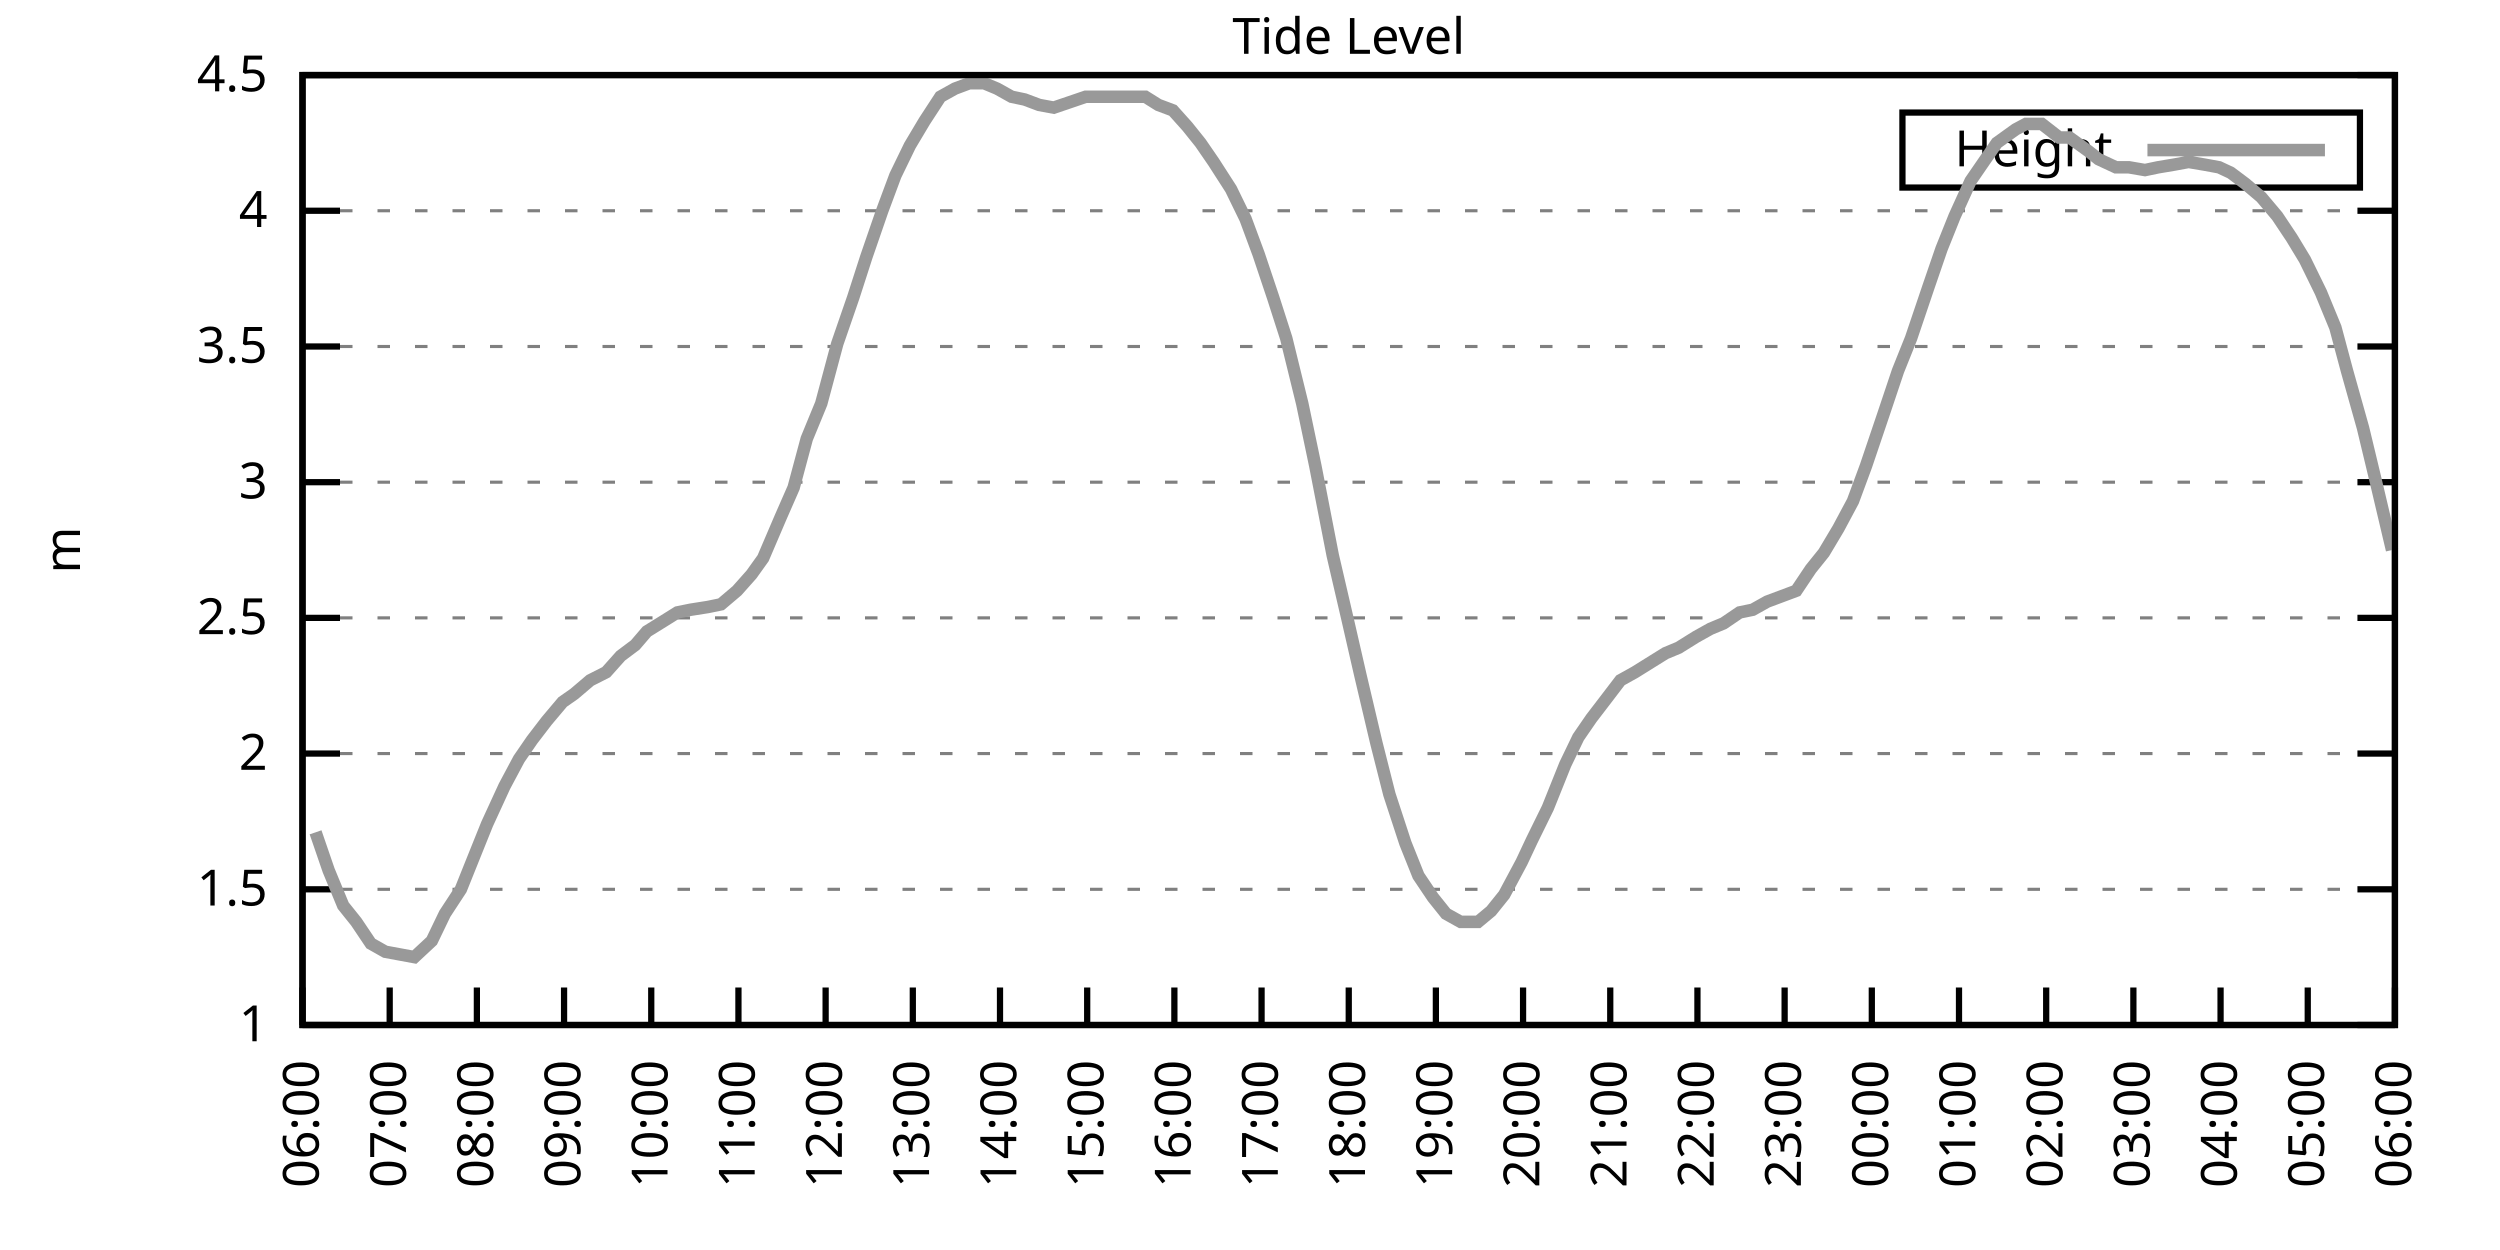
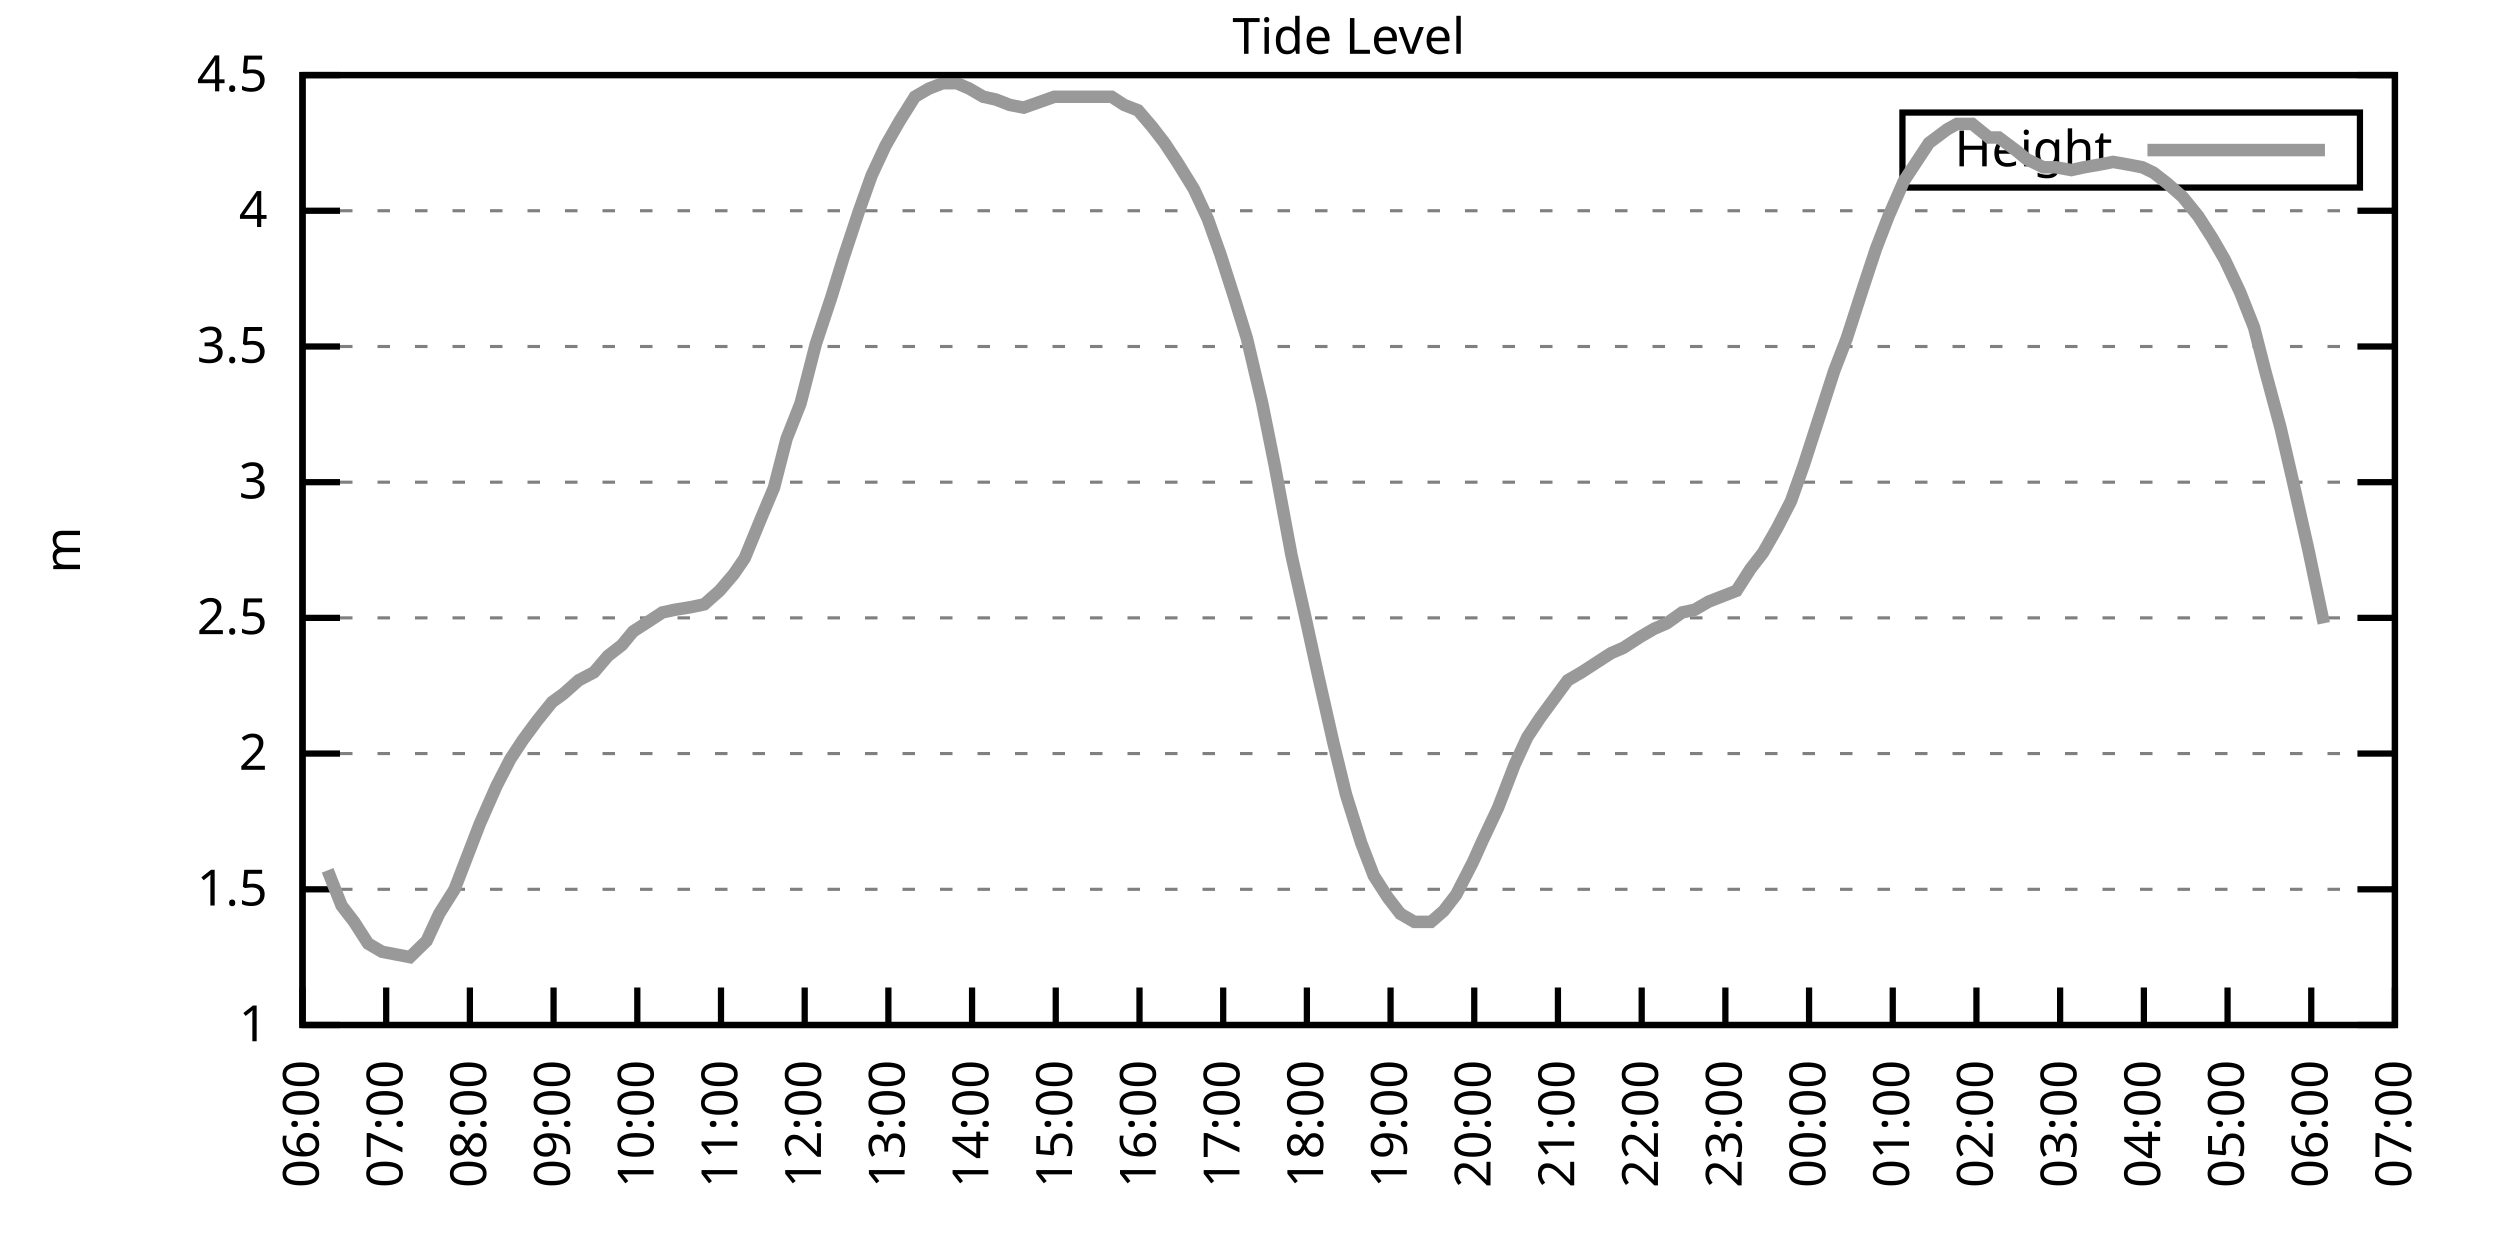
<svg xmlns="http://www.w3.org/2000/svg" xmlns:xlink="http://www.w3.org/1999/xlink" width="400" height="200" viewBox="0 0 400 200">
  <g id="gnuplot_canvas">
    <rect x="0" y="0" width="400" height="200" fill="none" />
    <defs>
      <circle id="gpDot" r="0.5" stroke-width="0.5" stroke="currentColor" />
      <path id="gpPt0" stroke-width="0.333" stroke="currentColor" d="M-1,0 h2 M0,-1 v2" />
      <path id="gpPt1" stroke-width="0.333" stroke="currentColor" d="M-1,-1 L1,1 M1,-1 L-1,1" />
      <path id="gpPt2" stroke-width="0.333" stroke="currentColor" d="M-1,0 L1,0 M0,-1 L0,1 M-1,-1 L1,1 M-1,1 L1,-1" />
      <rect id="gpPt3" stroke-width="0.333" stroke="currentColor" x="-1" y="-1" width="2" height="2" />
      <rect id="gpPt4" stroke-width="0.333" stroke="currentColor" fill="currentColor" x="-1" y="-1" width="2" height="2" />
      <circle id="gpPt5" stroke-width="0.333" stroke="currentColor" cx="0" cy="0" r="1" />
      <use xlink:href="#gpPt5" id="gpPt6" fill="currentColor" stroke="none" />
      <path id="gpPt7" stroke-width="0.333" stroke="currentColor" d="M0,-1.33 L-1.33,0.67 L1.33,0.67 z" />
      <use xlink:href="#gpPt7" id="gpPt8" fill="currentColor" stroke="none" />
      <use xlink:href="#gpPt7" id="gpPt9" stroke="currentColor" transform="rotate(180)" />
      <use xlink:href="#gpPt9" id="gpPt10" fill="currentColor" stroke="none" />
      <use xlink:href="#gpPt3" id="gpPt11" stroke="currentColor" transform="rotate(45)" />
      <use xlink:href="#gpPt11" id="gpPt12" fill="currentColor" stroke="none" />
      <path id="gpPt13" stroke-width="0.333" stroke="currentColor" d="M0,1.330 L1.265,0.411 L0.782,-1.067 L-0.782,-1.076 L-1.265,0.411 z" />
      <use xlink:href="#gpPt13" id="gpPt14" fill="currentColor" stroke="none" />
      <filter id="textbox" filterUnits="objectBoundingBox" x="0" y="0" height="1" width="1">
        <feFlood flood-color="white" flood-opacity="1" result="bgnd" />
        <feComposite in="SourceGraphic" in2="bgnd" operator="atop" />
      </filter>
      <filter id="greybox" filterUnits="objectBoundingBox" x="0" y="0" height="1" width="1">
        <feFlood flood-color="lightgrey" flood-opacity="1" result="grey" />
        <feComposite in="SourceGraphic" in2="grey" operator="atop" />
      </filter>
    </defs>
    <g fill="none" color="white" stroke="currentColor" stroke-width="1.00" stroke-linecap="butt" stroke-linejoin="miter">
</g>
    <g fill="none" color="black" stroke="currentColor" stroke-width="1.00" stroke-linecap="butt" stroke-linejoin="miter">
      <g stroke="none" shape-rendering="crispEdges">
        <polygon fill="rgb(255, 255, 255)" points="48.40,164.00 383.18,164.00 383.18,12.02 48.40,12.02 " />
      </g>
    </g>
    <g fill="none" color="black" stroke="currentColor" stroke-width="1.00" stroke-linecap="butt" stroke-linejoin="miter">
</g>
    <g fill="none" color="black" stroke="black" stroke-width="0.50" stroke-linecap="butt" stroke-linejoin="miter">
</g>
    <g fill="none" color="gray" stroke="currentColor" stroke-width="0.50" stroke-linecap="butt" stroke-linejoin="miter">
      <path stroke="gray" stroke-dasharray="2,4" class="gridline" d="M48.40,164.00 L383.19,164.00  " />
    </g>
    <g fill="none" color="gray" stroke="gray" stroke-width="1.00" stroke-linecap="butt" stroke-linejoin="miter">
</g>
    <g fill="none" color="black" stroke="currentColor" stroke-width="1.00" stroke-linecap="butt" stroke-linejoin="miter">
      <path stroke="black" d="M48.40,164.00 L54.40,164.00 M383.19,164.00 L377.19,164.00  " />
      <g transform="translate(42.80,166.60)" stroke="none" fill="black" font-family="Sans" font-size="8.00" text-anchor="end">
        <text>
          <tspan font-family="Sans"> 1</tspan>
        </text>
      </g>
    </g>
    <g fill="none" color="black" stroke="currentColor" stroke-width="1.00" stroke-linecap="butt" stroke-linejoin="miter">
</g>
    <g fill="none" color="black" stroke="black" stroke-width="0.50" stroke-linecap="butt" stroke-linejoin="miter">
</g>
    <g fill="none" color="gray" stroke="currentColor" stroke-width="0.50" stroke-linecap="butt" stroke-linejoin="miter">
      <path stroke="gray" stroke-dasharray="2,4" class="gridline" d="M48.40,142.29 L383.19,142.29  " />
    </g>
    <g fill="none" color="gray" stroke="gray" stroke-width="1.00" stroke-linecap="butt" stroke-linejoin="miter">
</g>
    <g fill="none" color="black" stroke="currentColor" stroke-width="1.00" stroke-linecap="butt" stroke-linejoin="miter">
      <path stroke="black" d="M48.40,142.29 L54.40,142.29 M383.19,142.29 L377.19,142.29  " />
      <g transform="translate(42.80,144.89)" stroke="none" fill="black" font-family="Sans" font-size="8.00" text-anchor="end">
        <text>
          <tspan font-family="Sans"> 1.5</tspan>
        </text>
      </g>
    </g>
    <g fill="none" color="black" stroke="currentColor" stroke-width="1.00" stroke-linecap="butt" stroke-linejoin="miter">
</g>
    <g fill="none" color="black" stroke="black" stroke-width="0.50" stroke-linecap="butt" stroke-linejoin="miter">
</g>
    <g fill="none" color="gray" stroke="currentColor" stroke-width="0.50" stroke-linecap="butt" stroke-linejoin="miter">
      <path stroke="gray" stroke-dasharray="2,4" class="gridline" d="M48.40,120.57 L383.19,120.57  " />
    </g>
    <g fill="none" color="gray" stroke="gray" stroke-width="1.00" stroke-linecap="butt" stroke-linejoin="miter">
</g>
    <g fill="none" color="black" stroke="currentColor" stroke-width="1.00" stroke-linecap="butt" stroke-linejoin="miter">
      <path stroke="black" d="M48.40,120.57 L54.40,120.57 M383.19,120.57 L377.19,120.57  " />
      <g transform="translate(42.80,123.17)" stroke="none" fill="black" font-family="Sans" font-size="8.00" text-anchor="end">
        <text>
          <tspan font-family="Sans"> 2</tspan>
        </text>
      </g>
    </g>
    <g fill="none" color="black" stroke="currentColor" stroke-width="1.00" stroke-linecap="butt" stroke-linejoin="miter">
</g>
    <g fill="none" color="black" stroke="black" stroke-width="0.50" stroke-linecap="butt" stroke-linejoin="miter">
</g>
    <g fill="none" color="gray" stroke="currentColor" stroke-width="0.50" stroke-linecap="butt" stroke-linejoin="miter">
      <path stroke="gray" stroke-dasharray="2,4" class="gridline" d="M48.40,98.86 L383.19,98.86  " />
    </g>
    <g fill="none" color="gray" stroke="gray" stroke-width="1.00" stroke-linecap="butt" stroke-linejoin="miter">
</g>
    <g fill="none" color="black" stroke="currentColor" stroke-width="1.00" stroke-linecap="butt" stroke-linejoin="miter">
      <path stroke="black" d="M48.40,98.86 L54.40,98.86 M383.19,98.86 L377.19,98.86  " />
      <g transform="translate(42.80,101.46)" stroke="none" fill="black" font-family="Sans" font-size="8.00" text-anchor="end">
        <text>
          <tspan font-family="Sans"> 2.5</tspan>
        </text>
      </g>
    </g>
    <g fill="none" color="black" stroke="currentColor" stroke-width="1.00" stroke-linecap="butt" stroke-linejoin="miter">
</g>
    <g fill="none" color="black" stroke="black" stroke-width="0.50" stroke-linecap="butt" stroke-linejoin="miter">
</g>
    <g fill="none" color="gray" stroke="currentColor" stroke-width="0.50" stroke-linecap="butt" stroke-linejoin="miter">
      <path stroke="gray" stroke-dasharray="2,4" class="gridline" d="M48.40,77.15 L383.19,77.15  " />
    </g>
    <g fill="none" color="gray" stroke="gray" stroke-width="1.00" stroke-linecap="butt" stroke-linejoin="miter">
</g>
    <g fill="none" color="black" stroke="currentColor" stroke-width="1.00" stroke-linecap="butt" stroke-linejoin="miter">
      <path stroke="black" d="M48.40,77.15 L54.40,77.15 M383.19,77.15 L377.19,77.15  " />
      <g transform="translate(42.80,79.75)" stroke="none" fill="black" font-family="Sans" font-size="8.00" text-anchor="end">
        <text>
          <tspan font-family="Sans"> 3</tspan>
        </text>
      </g>
    </g>
    <g fill="none" color="black" stroke="currentColor" stroke-width="1.00" stroke-linecap="butt" stroke-linejoin="miter">
</g>
    <g fill="none" color="black" stroke="black" stroke-width="0.50" stroke-linecap="butt" stroke-linejoin="miter">
</g>
    <g fill="none" color="gray" stroke="currentColor" stroke-width="0.50" stroke-linecap="butt" stroke-linejoin="miter">
      <path stroke="gray" stroke-dasharray="2,4" class="gridline" d="M48.40,55.44 L383.19,55.44  " />
    </g>
    <g fill="none" color="gray" stroke="gray" stroke-width="1.00" stroke-linecap="butt" stroke-linejoin="miter">
</g>
    <g fill="none" color="black" stroke="currentColor" stroke-width="1.00" stroke-linecap="butt" stroke-linejoin="miter">
      <path stroke="black" d="M48.40,55.44 L54.40,55.44 M383.19,55.44 L377.19,55.44  " />
      <g transform="translate(42.80,58.04)" stroke="none" fill="black" font-family="Sans" font-size="8.00" text-anchor="end">
        <text>
          <tspan font-family="Sans"> 3.5</tspan>
        </text>
      </g>
    </g>
    <g fill="none" color="black" stroke="currentColor" stroke-width="1.00" stroke-linecap="butt" stroke-linejoin="miter">
</g>
    <g fill="none" color="black" stroke="black" stroke-width="0.50" stroke-linecap="butt" stroke-linejoin="miter">
</g>
    <g fill="none" color="gray" stroke="currentColor" stroke-width="0.50" stroke-linecap="butt" stroke-linejoin="miter">
      <path stroke="gray" stroke-dasharray="2,4" class="gridline" d="M48.40,33.72 L383.19,33.72  " />
    </g>
    <g fill="none" color="gray" stroke="gray" stroke-width="1.00" stroke-linecap="butt" stroke-linejoin="miter">
</g>
    <g fill="none" color="black" stroke="currentColor" stroke-width="1.00" stroke-linecap="butt" stroke-linejoin="miter">
      <path stroke="black" d="M48.40,33.72 L54.40,33.72 M383.19,33.72 L377.19,33.72  " />
      <g transform="translate(42.80,36.32)" stroke="none" fill="black" font-family="Sans" font-size="8.00" text-anchor="end">
        <text>
          <tspan font-family="Sans"> 4</tspan>
        </text>
      </g>
    </g>
    <g fill="none" color="black" stroke="currentColor" stroke-width="1.00" stroke-linecap="butt" stroke-linejoin="miter">
</g>
    <g fill="none" color="black" stroke="black" stroke-width="0.50" stroke-linecap="butt" stroke-linejoin="miter">
</g>
    <g fill="none" color="gray" stroke="currentColor" stroke-width="0.50" stroke-linecap="butt" stroke-linejoin="miter">
      <path stroke="gray" stroke-dasharray="2,4" class="gridline" d="M48.40,12.01 L383.19,12.01  " />
    </g>
    <g fill="none" color="gray" stroke="gray" stroke-width="1.00" stroke-linecap="butt" stroke-linejoin="miter">
</g>
    <g fill="none" color="black" stroke="currentColor" stroke-width="1.00" stroke-linecap="butt" stroke-linejoin="miter">
      <path stroke="black" d="M48.40,12.01 L54.40,12.01 M383.19,12.01 L377.19,12.01  " />
      <g transform="translate(42.80,14.61)" stroke="none" fill="black" font-family="Sans" font-size="8.00" text-anchor="end">
        <text>
          <tspan font-family="Sans"> 4.5</tspan>
        </text>
      </g>
    </g>
    <g fill="none" color="black" stroke="currentColor" stroke-width="1.00" stroke-linecap="butt" stroke-linejoin="miter">
      <path stroke="black" d="M48.40,164.00 L48.40,158.00  " />
      <g transform="translate(51.00,169.60) rotate(270.00)" stroke="none" fill="black" font-family="Sans" font-size="8.00" text-anchor="end">
        <text>
          <tspan font-family="Sans">06:00</tspan>
        </text>
      </g>
    </g>
    <g fill="none" color="black" stroke="currentColor" stroke-width="1.00" stroke-linecap="butt" stroke-linejoin="miter">
-       <path stroke="black" d="M62.35,164.00 L62.35,158.00  " />
-       <g transform="translate(64.95,169.60) rotate(270.00)" stroke="none" fill="black" font-family="Sans" font-size="8.00" text-anchor="end">
+       <path stroke="black" d="M61.79,164.00 L61.79,158.00  " />
+       <g transform="translate(64.39,169.60) rotate(270.00)" stroke="none" fill="black" font-family="Sans" font-size="8.00" text-anchor="end">
        <text>
          <tspan font-family="Sans">07:00</tspan>
        </text>
      </g>
    </g>
    <g fill="none" color="black" stroke="currentColor" stroke-width="1.00" stroke-linecap="butt" stroke-linejoin="miter">
-       <path stroke="black" d="M76.30,164.00 L76.30,158.00  " />
-       <g transform="translate(78.90,169.60) rotate(270.00)" stroke="none" fill="black" font-family="Sans" font-size="8.00" text-anchor="end">
+       <path stroke="black" d="M75.18,164.00 L75.18,158.00  " />
+       <g transform="translate(77.78,169.60) rotate(270.00)" stroke="none" fill="black" font-family="Sans" font-size="8.00" text-anchor="end">
        <text>
          <tspan font-family="Sans">08:00</tspan>
        </text>
      </g>
    </g>
    <g fill="none" color="black" stroke="currentColor" stroke-width="1.00" stroke-linecap="butt" stroke-linejoin="miter">
-       <path stroke="black" d="M90.25,164.00 L90.25,158.00  " />
-       <g transform="translate(92.85,169.60) rotate(270.00)" stroke="none" fill="black" font-family="Sans" font-size="8.00" text-anchor="end">
+       <path stroke="black" d="M88.57,164.00 L88.57,158.00  " />
+       <g transform="translate(91.17,169.60) rotate(270.00)" stroke="none" fill="black" font-family="Sans" font-size="8.00" text-anchor="end">
        <text>
          <tspan font-family="Sans">09:00</tspan>
        </text>
      </g>
    </g>
    <g fill="none" color="black" stroke="currentColor" stroke-width="1.00" stroke-linecap="butt" stroke-linejoin="miter">
-       <path stroke="black" d="M104.20,164.00 L104.20,158.00  " />
-       <g transform="translate(106.80,169.60) rotate(270.00)" stroke="none" fill="black" font-family="Sans" font-size="8.00" text-anchor="end">
+       <path stroke="black" d="M101.97,164.00 L101.97,158.00  " />
+       <g transform="translate(104.57,169.60) rotate(270.00)" stroke="none" fill="black" font-family="Sans" font-size="8.00" text-anchor="end">
        <text>
          <tspan font-family="Sans">10:00</tspan>
        </text>
      </g>
    </g>
    <g fill="none" color="black" stroke="currentColor" stroke-width="1.00" stroke-linecap="butt" stroke-linejoin="miter">
-       <path stroke="black" d="M118.15,164.00 L118.15,158.00  " />
-       <g transform="translate(120.75,169.60) rotate(270.00)" stroke="none" fill="black" font-family="Sans" font-size="8.00" text-anchor="end">
+       <path stroke="black" d="M115.36,164.00 L115.36,158.00  " />
+       <g transform="translate(117.96,169.60) rotate(270.00)" stroke="none" fill="black" font-family="Sans" font-size="8.00" text-anchor="end">
        <text>
          <tspan font-family="Sans">11:00</tspan>
        </text>
      </g>
    </g>
    <g fill="none" color="black" stroke="currentColor" stroke-width="1.00" stroke-linecap="butt" stroke-linejoin="miter">
-       <path stroke="black" d="M132.10,164.00 L132.10,158.00  " />
-       <g transform="translate(134.70,169.60) rotate(270.00)" stroke="none" fill="black" font-family="Sans" font-size="8.00" text-anchor="end">
+       <path stroke="black" d="M128.75,164.00 L128.75,158.00  " />
+       <g transform="translate(131.35,169.60) rotate(270.00)" stroke="none" fill="black" font-family="Sans" font-size="8.00" text-anchor="end">
        <text>
          <tspan font-family="Sans">12:00</tspan>
        </text>
      </g>
    </g>
    <g fill="none" color="black" stroke="currentColor" stroke-width="1.00" stroke-linecap="butt" stroke-linejoin="miter">
-       <path stroke="black" d="M146.05,164.00 L146.05,158.00  " />
-       <g transform="translate(148.65,169.60) rotate(270.00)" stroke="none" fill="black" font-family="Sans" font-size="8.00" text-anchor="end">
+       <path stroke="black" d="M142.14,164.00 L142.14,158.00  " />
+       <g transform="translate(144.74,169.60) rotate(270.00)" stroke="none" fill="black" font-family="Sans" font-size="8.00" text-anchor="end">
        <text>
          <tspan font-family="Sans">13:00</tspan>
        </text>
      </g>
    </g>
    <g fill="none" color="black" stroke="currentColor" stroke-width="1.00" stroke-linecap="butt" stroke-linejoin="miter">
-       <path stroke="black" d="M160.00,164.00 L160.00,158.00  " />
-       <g transform="translate(162.60,169.60) rotate(270.00)" stroke="none" fill="black" font-family="Sans" font-size="8.00" text-anchor="end">
+       <path stroke="black" d="M155.53,164.00 L155.53,158.00  " />
+       <g transform="translate(158.13,169.60) rotate(270.00)" stroke="none" fill="black" font-family="Sans" font-size="8.00" text-anchor="end">
        <text>
          <tspan font-family="Sans">14:00</tspan>
        </text>
      </g>
    </g>
    <g fill="none" color="black" stroke="currentColor" stroke-width="1.00" stroke-linecap="butt" stroke-linejoin="miter">
-       <path stroke="black" d="M173.95,164.00 L173.95,158.00  " />
-       <g transform="translate(176.55,169.60) rotate(270.00)" stroke="none" fill="black" font-family="Sans" font-size="8.00" text-anchor="end">
+       <path stroke="black" d="M168.92,164.00 L168.92,158.00  " />
+       <g transform="translate(171.52,169.60) rotate(270.00)" stroke="none" fill="black" font-family="Sans" font-size="8.00" text-anchor="end">
        <text>
          <tspan font-family="Sans">15:00</tspan>
        </text>
      </g>
    </g>
    <g fill="none" color="black" stroke="currentColor" stroke-width="1.00" stroke-linecap="butt" stroke-linejoin="miter">
-       <path stroke="black" d="M187.90,164.00 L187.90,158.00  " />
-       <g transform="translate(190.50,169.60) rotate(270.00)" stroke="none" fill="black" font-family="Sans" font-size="8.00" text-anchor="end">
+       <path stroke="black" d="M182.32,164.00 L182.32,158.00  " />
+       <g transform="translate(184.92,169.60) rotate(270.00)" stroke="none" fill="black" font-family="Sans" font-size="8.00" text-anchor="end">
        <text>
          <tspan font-family="Sans">16:00</tspan>
        </text>
      </g>
    </g>
    <g fill="none" color="black" stroke="currentColor" stroke-width="1.00" stroke-linecap="butt" stroke-linejoin="miter">
-       <path stroke="black" d="M201.85,164.00 L201.85,158.00  " />
-       <g transform="translate(204.45,169.60) rotate(270.00)" stroke="none" fill="black" font-family="Sans" font-size="8.00" text-anchor="end">
+       <path stroke="black" d="M195.71,164.00 L195.71,158.00  " />
+       <g transform="translate(198.31,169.60) rotate(270.00)" stroke="none" fill="black" font-family="Sans" font-size="8.00" text-anchor="end">
        <text>
          <tspan font-family="Sans">17:00</tspan>
        </text>
      </g>
    </g>
    <g fill="none" color="black" stroke="currentColor" stroke-width="1.00" stroke-linecap="butt" stroke-linejoin="miter">
-       <path stroke="black" d="M215.80,164.00 L215.80,158.00  " />
-       <g transform="translate(218.40,169.60) rotate(270.00)" stroke="none" fill="black" font-family="Sans" font-size="8.00" text-anchor="end">
+       <path stroke="black" d="M209.10,164.00 L209.10,158.00  " />
+       <g transform="translate(211.70,169.60) rotate(270.00)" stroke="none" fill="black" font-family="Sans" font-size="8.00" text-anchor="end">
        <text>
          <tspan font-family="Sans">18:00</tspan>
        </text>
      </g>
    </g>
    <g fill="none" color="black" stroke="currentColor" stroke-width="1.00" stroke-linecap="butt" stroke-linejoin="miter">
-       <path stroke="black" d="M229.74,164.00 L229.74,158.00  " />
-       <g transform="translate(232.34,169.60) rotate(270.00)" stroke="none" fill="black" font-family="Sans" font-size="8.00" text-anchor="end">
+       <path stroke="black" d="M222.49,164.00 L222.49,158.00  " />
+       <g transform="translate(225.09,169.60) rotate(270.00)" stroke="none" fill="black" font-family="Sans" font-size="8.00" text-anchor="end">
        <text>
          <tspan font-family="Sans">19:00</tspan>
        </text>
      </g>
    </g>
    <g fill="none" color="black" stroke="currentColor" stroke-width="1.00" stroke-linecap="butt" stroke-linejoin="miter">
-       <path stroke="black" d="M243.69,164.00 L243.69,158.00  " />
-       <g transform="translate(246.29,169.60) rotate(270.00)" stroke="none" fill="black" font-family="Sans" font-size="8.00" text-anchor="end">
+       <path stroke="black" d="M235.88,164.00 L235.88,158.00  " />
+       <g transform="translate(238.48,169.60) rotate(270.00)" stroke="none" fill="black" font-family="Sans" font-size="8.00" text-anchor="end">
        <text>
          <tspan font-family="Sans">20:00</tspan>
        </text>
      </g>
    </g>
    <g fill="none" color="black" stroke="currentColor" stroke-width="1.00" stroke-linecap="butt" stroke-linejoin="miter">
-       <path stroke="black" d="M257.64,164.00 L257.64,158.00  " />
-       <g transform="translate(260.24,169.60) rotate(270.00)" stroke="none" fill="black" font-family="Sans" font-size="8.00" text-anchor="end">
+       <path stroke="black" d="M249.27,164.00 L249.27,158.00  " />
+       <g transform="translate(251.87,169.60) rotate(270.00)" stroke="none" fill="black" font-family="Sans" font-size="8.00" text-anchor="end">
        <text>
          <tspan font-family="Sans">21:00</tspan>
        </text>
      </g>
    </g>
    <g fill="none" color="black" stroke="currentColor" stroke-width="1.00" stroke-linecap="butt" stroke-linejoin="miter">
-       <path stroke="black" d="M271.59,164.00 L271.59,158.00  " />
-       <g transform="translate(274.19,169.60) rotate(270.00)" stroke="none" fill="black" font-family="Sans" font-size="8.00" text-anchor="end">
+       <path stroke="black" d="M262.67,164.00 L262.67,158.00  " />
+       <g transform="translate(265.27,169.60) rotate(270.00)" stroke="none" fill="black" font-family="Sans" font-size="8.00" text-anchor="end">
        <text>
          <tspan font-family="Sans">22:00</tspan>
        </text>
      </g>
    </g>
    <g fill="none" color="black" stroke="currentColor" stroke-width="1.00" stroke-linecap="butt" stroke-linejoin="miter">
-       <path stroke="black" d="M285.54,164.00 L285.54,158.00  " />
-       <g transform="translate(288.14,169.60) rotate(270.00)" stroke="none" fill="black" font-family="Sans" font-size="8.00" text-anchor="end">
+       <path stroke="black" d="M276.06,164.00 L276.06,158.00  " />
+       <g transform="translate(278.66,169.60) rotate(270.00)" stroke="none" fill="black" font-family="Sans" font-size="8.00" text-anchor="end">
        <text>
          <tspan font-family="Sans">23:00</tspan>
        </text>
      </g>
    </g>
    <g fill="none" color="black" stroke="currentColor" stroke-width="1.00" stroke-linecap="butt" stroke-linejoin="miter">
-       <path stroke="black" d="M299.49,164.00 L299.49,158.00  " />
-       <g transform="translate(302.09,169.60) rotate(270.00)" stroke="none" fill="black" font-family="Sans" font-size="8.00" text-anchor="end">
+       <path stroke="black" d="M289.45,164.00 L289.45,158.00  " />
+       <g transform="translate(292.05,169.60) rotate(270.00)" stroke="none" fill="black" font-family="Sans" font-size="8.00" text-anchor="end">
        <text>
          <tspan font-family="Sans">00:00</tspan>
        </text>
      </g>
    </g>
    <g fill="none" color="black" stroke="currentColor" stroke-width="1.00" stroke-linecap="butt" stroke-linejoin="miter">
-       <path stroke="black" d="M313.44,164.00 L313.44,158.00  " />
-       <g transform="translate(316.04,169.60) rotate(270.00)" stroke="none" fill="black" font-family="Sans" font-size="8.00" text-anchor="end">
+       <path stroke="black" d="M302.84,164.00 L302.84,158.00  " />
+       <g transform="translate(305.44,169.60) rotate(270.00)" stroke="none" fill="black" font-family="Sans" font-size="8.00" text-anchor="end">
        <text>
          <tspan font-family="Sans">01:00</tspan>
        </text>
      </g>
    </g>
    <g fill="none" color="black" stroke="currentColor" stroke-width="1.00" stroke-linecap="butt" stroke-linejoin="miter">
-       <path stroke="black" d="M327.39,164.00 L327.39,158.00  " />
-       <g transform="translate(329.99,169.60) rotate(270.00)" stroke="none" fill="black" font-family="Sans" font-size="8.00" text-anchor="end">
+       <path stroke="black" d="M316.23,164.00 L316.23,158.00  " />
+       <g transform="translate(318.83,169.60) rotate(270.00)" stroke="none" fill="black" font-family="Sans" font-size="8.00" text-anchor="end">
        <text>
          <tspan font-family="Sans">02:00</tspan>
        </text>
      </g>
    </g>
    <g fill="none" color="black" stroke="currentColor" stroke-width="1.00" stroke-linecap="butt" stroke-linejoin="miter">
-       <path stroke="black" d="M341.34,164.00 L341.34,158.00  " />
-       <g transform="translate(343.94,169.60) rotate(270.00)" stroke="none" fill="black" font-family="Sans" font-size="8.00" text-anchor="end">
+       <path stroke="black" d="M329.62,164.00 L329.62,158.00  " />
+       <g transform="translate(332.22,169.60) rotate(270.00)" stroke="none" fill="black" font-family="Sans" font-size="8.00" text-anchor="end">
        <text>
          <tspan font-family="Sans">03:00</tspan>
        </text>
      </g>
    </g>
    <g fill="none" color="black" stroke="currentColor" stroke-width="1.00" stroke-linecap="butt" stroke-linejoin="miter">
-       <path stroke="black" d="M355.29,164.00 L355.29,158.00  " />
-       <g transform="translate(357.89,169.60) rotate(270.00)" stroke="none" fill="black" font-family="Sans" font-size="8.00" text-anchor="end">
+       <path stroke="black" d="M343.02,164.00 L343.02,158.00  " />
+       <g transform="translate(345.62,169.60) rotate(270.00)" stroke="none" fill="black" font-family="Sans" font-size="8.00" text-anchor="end">
        <text>
          <tspan font-family="Sans">04:00</tspan>
        </text>
      </g>
    </g>
    <g fill="none" color="black" stroke="currentColor" stroke-width="1.00" stroke-linecap="butt" stroke-linejoin="miter">
-       <path stroke="black" d="M369.24,164.00 L369.24,158.00  " />
-       <g transform="translate(371.84,169.60) rotate(270.00)" stroke="none" fill="black" font-family="Sans" font-size="8.00" text-anchor="end">
+       <path stroke="black" d="M356.41,164.00 L356.41,158.00  " />
+       <g transform="translate(359.01,169.60) rotate(270.00)" stroke="none" fill="black" font-family="Sans" font-size="8.00" text-anchor="end">
        <text>
          <tspan font-family="Sans">05:00</tspan>
+         </text>
+       </g>
+     </g>
+     <g fill="none" color="black" stroke="currentColor" stroke-width="1.00" stroke-linecap="butt" stroke-linejoin="miter">
+       <path stroke="black" d="M369.80,164.00 L369.80,158.00  " />
+       <g transform="translate(372.40,169.60) rotate(270.00)" stroke="none" fill="black" font-family="Sans" font-size="8.00" text-anchor="end">
+         <text>
+           <tspan font-family="Sans">06:00</tspan>
        </text>
      </g>
    </g>
    <g fill="none" color="black" stroke="currentColor" stroke-width="1.00" stroke-linecap="butt" stroke-linejoin="miter">
      <path stroke="black" d="M383.19,164.00 L383.19,158.00  " />
      <g transform="translate(385.79,169.60) rotate(270.00)" stroke="none" fill="black" font-family="Sans" font-size="8.00" text-anchor="end">
        <text>
-           <tspan font-family="Sans">06:00</tspan>
+           <tspan font-family="Sans">07:00</tspan>
        </text>
      </g>
    </g>
    <g fill="none" color="black" stroke="currentColor" stroke-width="1.00" stroke-linecap="butt" stroke-linejoin="miter">
</g>
    <g fill="none" color="black" stroke="currentColor" stroke-width="1.00" stroke-linecap="butt" stroke-linejoin="miter">
      <path stroke="black" d="M48.40,12.01 L48.40,164.00 L383.19,164.00 L383.19,12.01 L48.40,12.01 Z  " />
    </g>
    <g fill="none" color="black" stroke="currentColor" stroke-width="1.00" stroke-linecap="butt" stroke-linejoin="miter">
</g>
    <g fill="none" color="black" stroke="currentColor" stroke-width="1.00" stroke-linecap="butt" stroke-linejoin="miter">
      <path stroke="black" d="M304.39,30.01 L304.39,18.01 L377.59,18.01 L377.59,30.01 L304.39,30.01 Z  " />
    </g>
    <g id="Tide_level_plot_1">
      <g fill="none" color="white" stroke="black" stroke-width="2.00" stroke-linecap="butt" stroke-linejoin="miter">
</g>
      <g fill="none" color="black" stroke="currentColor" stroke-width="2.00" stroke-linecap="butt" stroke-linejoin="miter">
        <g transform="translate(337.99,26.61)" stroke="none" fill="black" font-family="Sans" font-size="8.00" text-anchor="end">
          <text>
            <tspan font-family="Sans">Height</tspan>
          </text>
        </g>
      </g>
      <g fill="none" color="black" stroke="currentColor" stroke-width="2.00" stroke-linecap="butt" stroke-linejoin="miter">
-         <path stroke="rgb(153, 153, 153)" d="M343.59,24.01 L371.99,24.01 M50.49,133.17 L52.58,139.25 L54.91,144.89 L57.00,147.50 L59.33,150.97 L61.65,152.28   L63.98,152.71 L66.30,153.14 L69.09,150.54 L71.18,146.20 L73.74,142.29 L75.83,137.08 L77.93,131.86 L80.72,125.79   L83.04,121.44 L85.13,118.40 L87.46,115.36 L90.02,112.32 L91.88,111.02 L94.43,108.85 L96.99,107.55 L99.32,104.94   L101.64,103.20 L103.50,101.03 L106.29,99.30 L108.38,97.99 L110.48,97.56 L113.27,97.12 L115.36,96.69 L117.92,94.52   L120.24,91.91 L122.10,89.31 L124.89,82.79 L126.98,78.02 L129.08,70.20 L131.40,64.56 L133.96,55.00 L136.51,47.62   L138.61,41.11 L141.16,33.72 L143.26,28.08 L145.58,23.30 L147.91,19.39 L150.46,15.48 L152.79,14.18 L155.11,13.31   L157.44,13.31 L159.53,14.18 L161.86,15.48 L163.95,15.92 L166.27,16.79 L168.60,17.22 L171.16,16.35 L173.71,15.48   L176.04,15.48 L178.36,15.48 L180.22,15.48 L183.25,15.48 L185.34,16.79 L187.66,17.66 L189.99,20.26 L192.08,22.87   L194.17,25.91 L196.96,30.25 L199.29,35.03 L201.38,40.67 L203.71,47.62 L205.80,54.13 L208.36,64.56 L210.45,74.54   L213.24,88.87 L215.56,98.86 L217.65,107.98 L220.21,118.84 L222.30,127.09 L224.86,134.90 L226.95,140.12 L229.28,143.59   L231.37,146.20 L233.70,147.50 L236.49,147.50 L238.58,145.76 L240.67,143.16 L243.46,137.94 L245.09,134.47 L247.65,129.26   L250.44,122.31 L252.53,117.97 L254.62,114.93 L256.95,111.89 L259.27,108.85 L261.60,107.55 L264.39,105.81 L266.48,104.51   L268.57,103.64 L271.36,101.90 L273.69,100.60 L275.78,99.73 L278.34,97.99 L280.43,97.56 L282.75,96.26 L285.08,95.39   L287.40,94.52 L289.73,91.04 L291.82,88.44 L294.15,84.53 L296.47,80.19 L298.56,74.54 L301.35,66.29 L303.68,59.34   L305.77,54.13 L308.56,45.88 L310.65,39.80 L312.74,34.59 L315.30,28.95 L317.39,25.91 L319.49,22.87 L322.51,20.70   L324.14,19.83 L326.69,19.83 L329.48,22.00 L331.11,22.00 L334.13,24.17 L335.76,25.47 L338.55,26.77 L340.64,26.77   L343.20,27.21 L345.29,26.77 L347.85,26.34 L350.18,25.91 L352.73,26.34 L355.06,26.77 L356.92,27.64 L359.24,29.38   L361.80,31.55 L364.36,34.59 L366.68,38.07 L368.78,41.54 L371.33,46.75 L373.66,52.40 L375.52,59.34 L378.08,68.46   L380.17,77.15 L382.73,88.00  " />
+         <path stroke="rgb(153, 153, 153)" d="M343.59,24.01 L371.99,24.01 M52.42,139.25 L54.65,144.89 L56.66,147.50 L58.89,150.97 L61.12,152.28 L63.35,152.71   L65.59,153.14 L68.26,150.54 L70.27,146.20 L72.73,142.29 L74.74,137.08 L76.75,131.86 L79.42,125.79 L81.66,121.44   L83.66,118.40 L85.90,115.36 L88.35,112.32 L90.14,111.02 L92.59,108.85 L95.05,107.55 L97.28,104.94 L99.51,103.20   L101.30,101.03 L103.98,99.30 L105.98,97.99 L107.99,97.56 L110.67,97.12 L112.68,96.69 L115.13,94.52 L117.37,91.91   L119.15,89.31 L121.83,82.79 L123.84,78.02 L125.85,70.20 L128.08,64.56 L130.54,55.00 L132.99,47.62 L135.00,41.11   L137.45,33.72 L139.46,28.08 L141.69,23.30 L143.93,19.39 L146.38,15.48 L148.61,14.18 L150.85,13.31 L153.08,13.31   L155.09,14.18 L157.32,15.48 L159.33,15.92 L161.56,16.79 L163.79,17.22 L166.25,16.35 L168.70,15.48 L170.93,15.48   L173.17,15.48 L174.95,15.48 L177.85,15.48 L179.86,16.79 L182.09,17.66 L184.32,20.26 L186.33,22.87 L188.34,25.91   L191.02,30.25 L193.25,35.03 L195.26,40.67 L197.49,47.62 L199.50,54.13 L201.96,64.56 L203.97,74.54 L206.64,88.87   L208.88,98.86 L210.88,107.98 L213.34,118.84 L215.35,127.09 L217.80,134.90 L219.81,140.12 L222.04,143.59 L224.05,146.20   L226.29,147.50 L228.96,147.50 L230.97,145.76 L232.98,143.16 L235.66,137.94 L237.22,134.47 L239.68,129.26 L242.36,122.31   L244.36,117.97 L246.37,114.93 L248.60,111.89 L250.84,108.85 L253.07,107.55 L255.75,105.81 L257.76,104.51 L259.76,103.64   L262.44,101.90 L264.67,100.60 L266.68,99.73 L269.14,97.99 L271.15,97.56 L273.38,96.26 L275.61,95.39 L277.84,94.52   L280.07,91.04 L282.08,88.44 L284.32,84.53 L286.55,80.19 L288.56,74.54 L291.23,66.29 L293.47,59.34 L295.48,54.13   L298.15,45.88 L300.16,39.80 L302.17,34.59 L304.63,28.95 L306.63,25.91 L308.64,22.87 L311.54,20.70 L313.11,19.83   L315.56,19.83 L318.24,22.00 L319.80,22.00 L322.70,24.17 L324.27,25.47 L326.95,26.77 L328.95,26.77 L331.41,27.21   L333.42,26.77 L335.87,26.34 L338.10,25.91 L340.56,26.34 L342.79,26.77 L344.58,27.64 L346.81,29.38 L349.26,31.55   L351.72,34.59 L353.95,38.07 L355.96,41.54 L358.42,46.75 L360.65,52.40 L362.43,59.34 L364.89,68.46 L366.90,77.15   L369.35,88.00 L371.81,99.73  " />
      </g>
    </g>
    <g fill="none" color="black" stroke="currentColor" stroke-width="2.00" stroke-linecap="butt" stroke-linejoin="miter">
</g>
    <g fill="none" color="black" stroke="black" stroke-width="1.00" stroke-linecap="butt" stroke-linejoin="miter">
</g>
    <g fill="none" color="black" stroke="currentColor" stroke-width="1.00" stroke-linecap="butt" stroke-linejoin="miter">
      <path stroke="black" d="M48.40,12.01 L48.40,164.00 L383.19,164.00 L383.19,12.01 L48.40,12.01 Z  " />
      <g transform="translate(12.80,88.01) rotate(270.00)" stroke="none" fill="black" font-family="Sans" font-size="8.00" text-anchor="middle">
        <text>
          <tspan font-family="Sans">m</tspan>
        </text>
      </g>
    </g>
    <g fill="none" color="black" stroke="currentColor" stroke-width="1.00" stroke-linecap="butt" stroke-linejoin="miter">
</g>
    <g fill="none" color="black" stroke="currentColor" stroke-width="1.00" stroke-linecap="butt" stroke-linejoin="miter">
      <g transform="translate(215.79,8.61)" stroke="none" fill="black" font-family="Sans" font-size="8.00" text-anchor="middle">
        <text>
          <tspan font-family="Sans">Tide Level</tspan>
        </text>
      </g>
    </g>
    <g fill="none" color="black" stroke="currentColor" stroke-width="1.00" stroke-linecap="butt" stroke-linejoin="miter">
</g>
  </g>
</svg>
